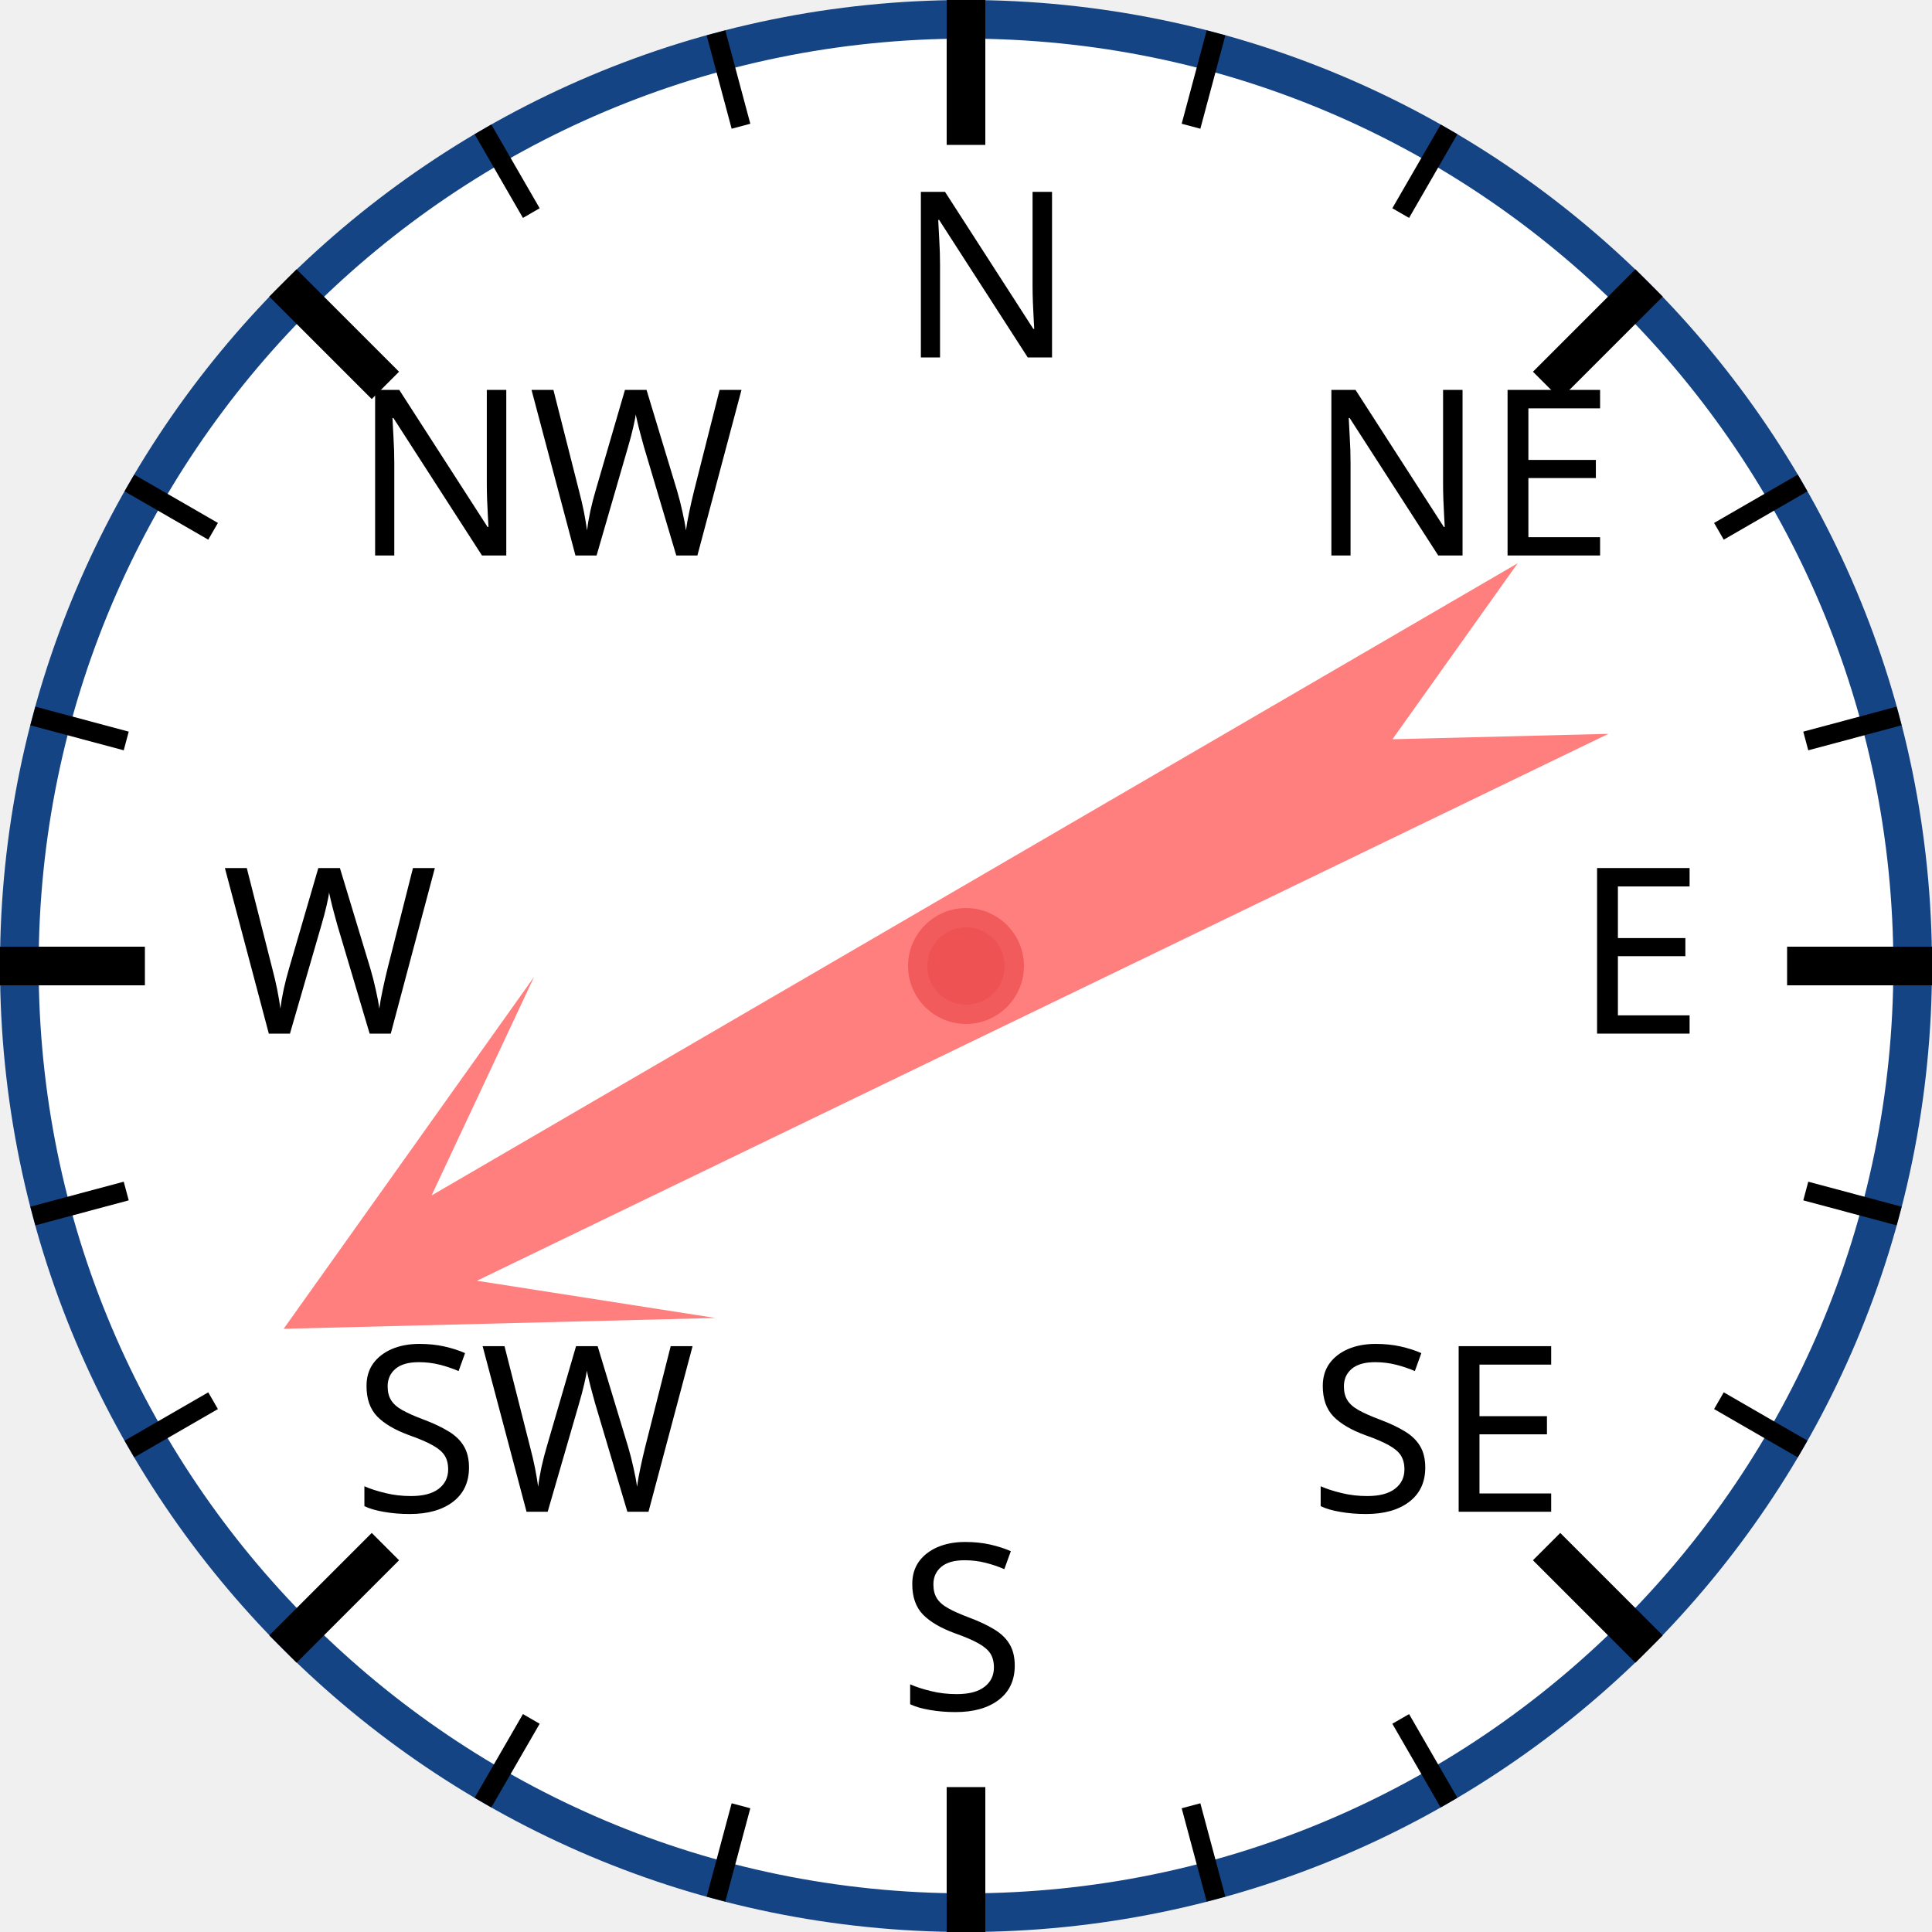
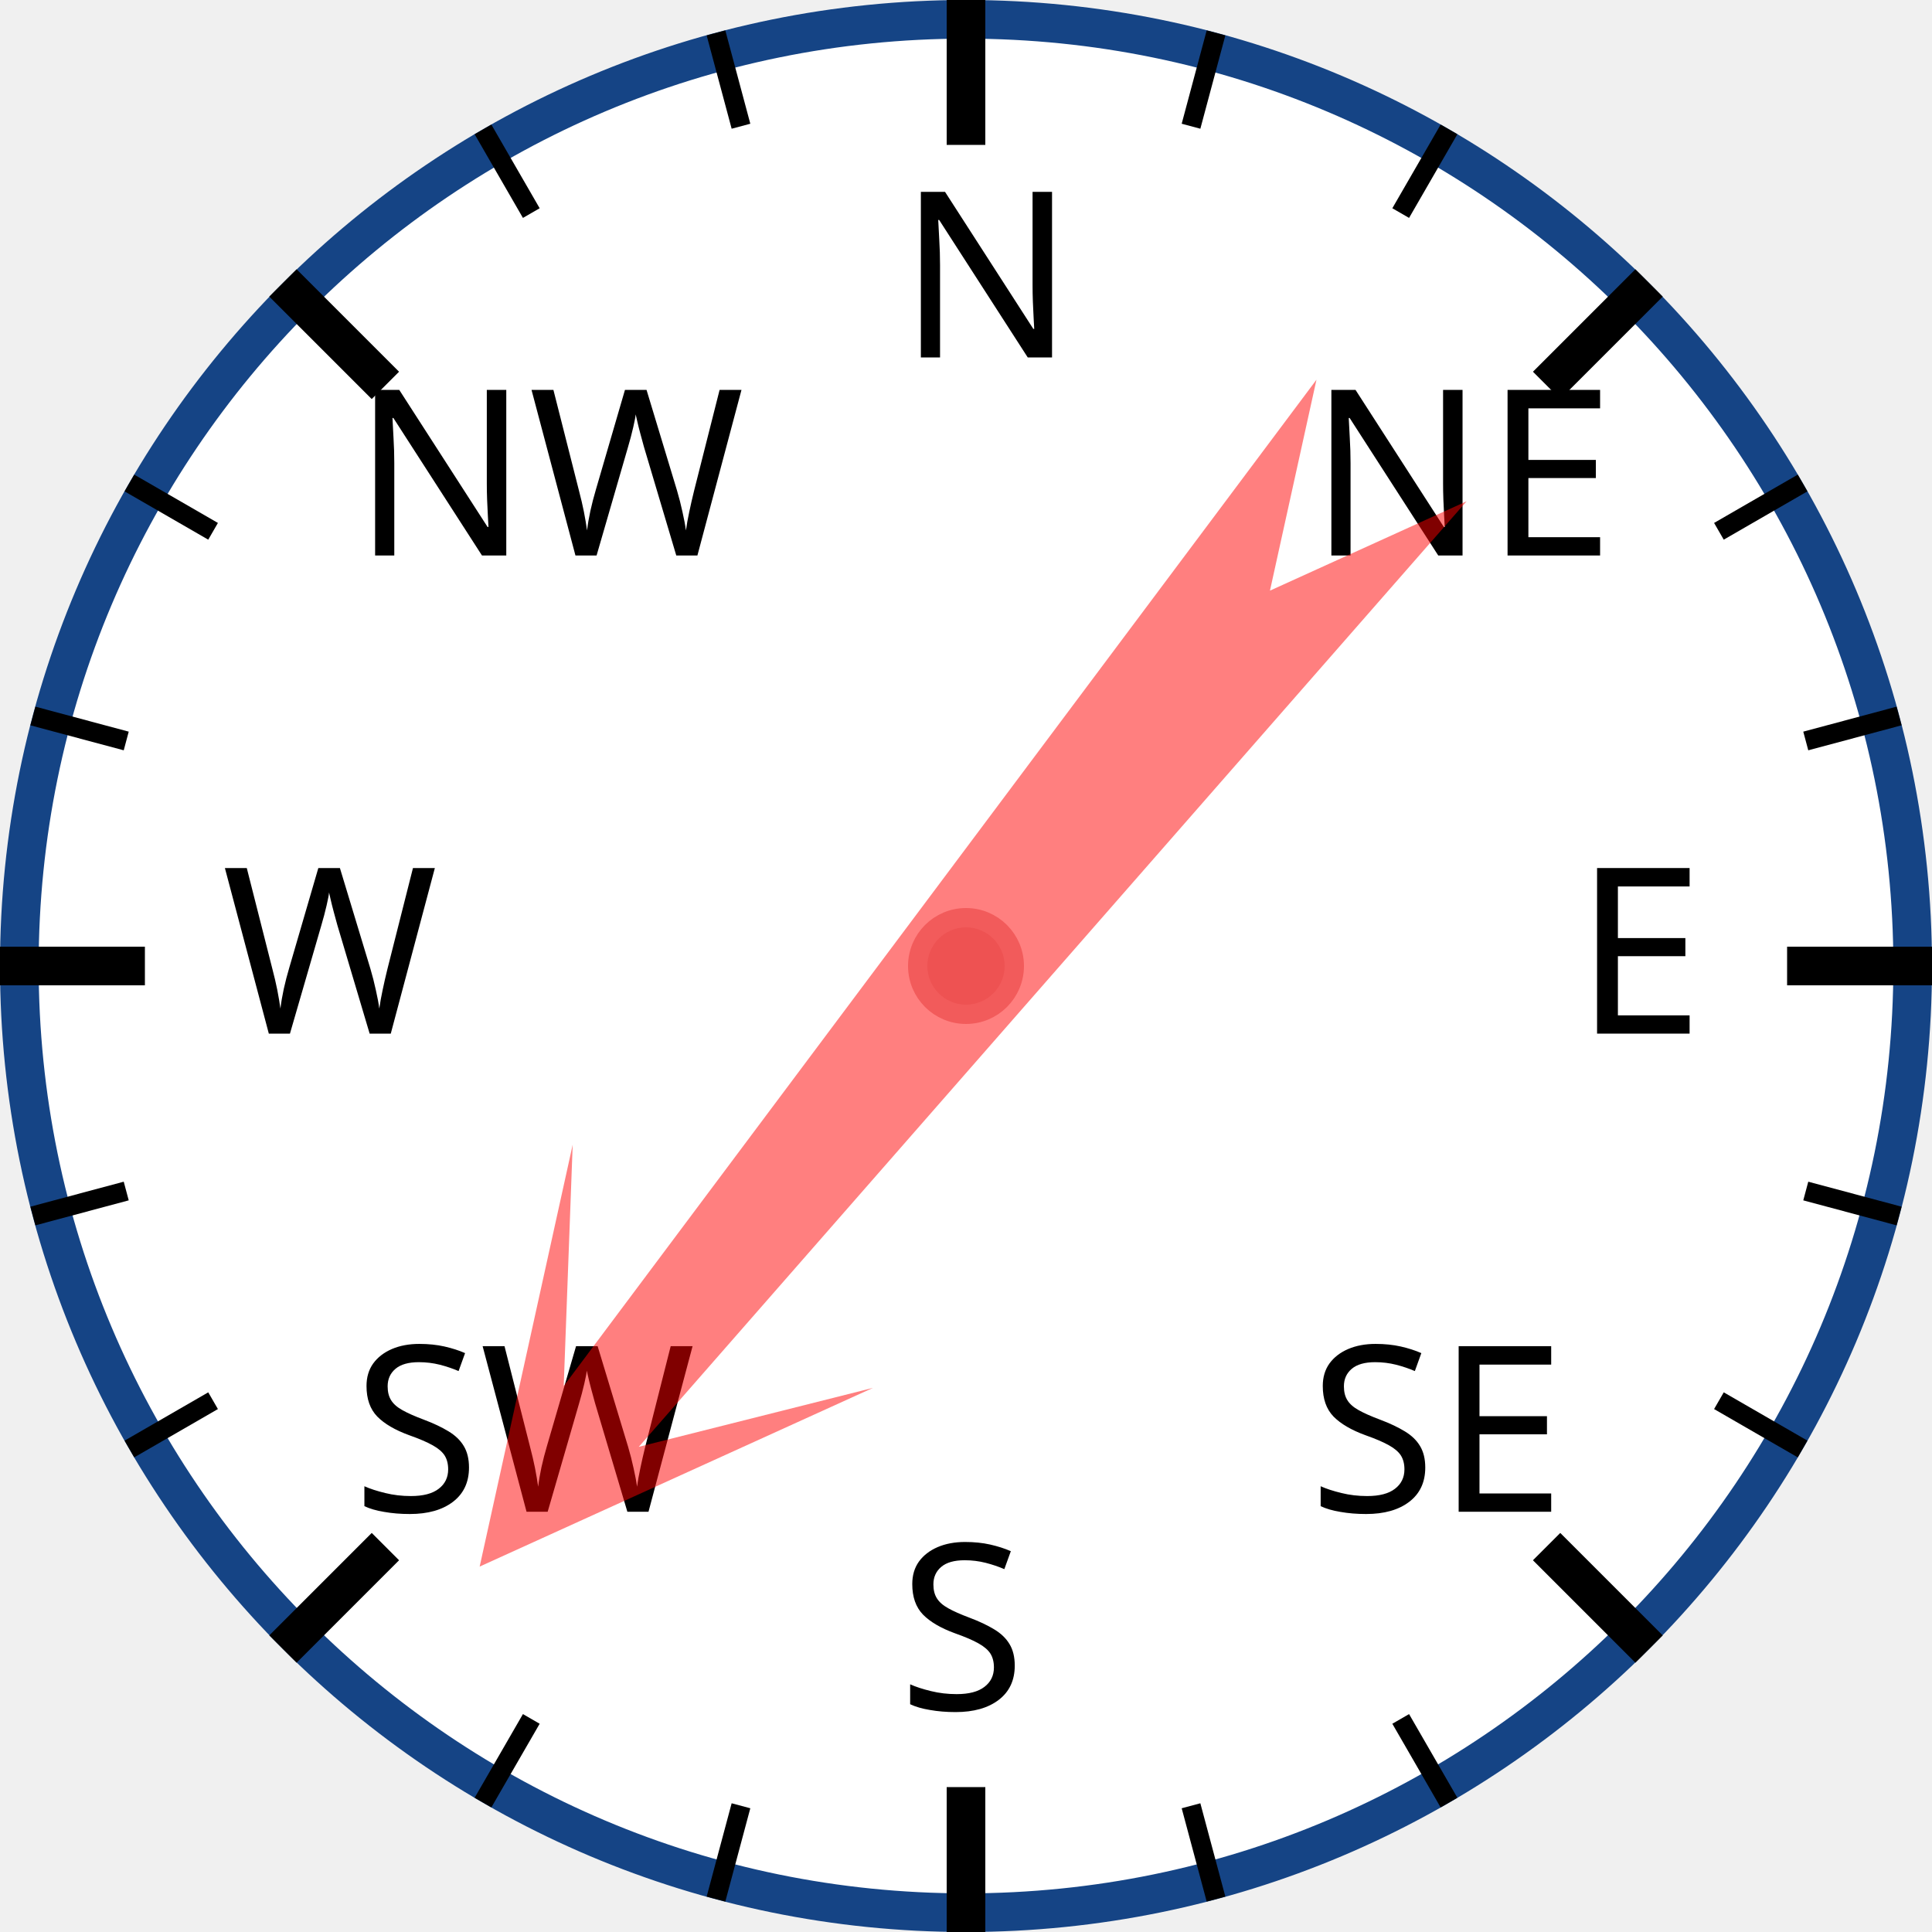
<svg xmlns="http://www.w3.org/2000/svg" width="120px" height="120px" viewBox="0 0 200 200">
  <circle cx="100" cy="100" r="98" style="fill: white; stroke: #154485; stroke-width: 4;" />
  <text x="93.0" y="37.0" style="font-family: sans-serif; font-size: 18pt;">N</text>
  <line x1="100.0" y1="0.0" x2="100.0" y2="15.0" style="stroke: black; stroke-width: 4;" />
  <line x1="74.118" y1="3.407" x2="76.706" y2="13.067" style="stroke: black; stroke-width: 2;" />
  <line x1="50" y1="13.397" x2="55" y2="22.058" style="stroke: black; stroke-width: 2;" />
  <text x="36.503" y="57.503" style="font-family: sans-serif; font-size: 18pt;">NW</text>
  <line x1="29.289" y1="29.289" x2="39.896" y2="39.896" style="stroke: black; stroke-width: 4;" />
  <line x1="13.397" y1="50" x2="22.058" y2="55" style="stroke: black; stroke-width: 2;" />
  <line x1="3.407" y1="74.118" x2="13.067" y2="76.706" style="stroke: black; stroke-width: 2;" />
  <text x="23.0" y="107.0" style="font-family: sans-serif; font-size: 18pt;">W</text>
  <line x1="0.0" y1="100.0" x2="15.0" y2="100.0" style="stroke: black; stroke-width: 4;" />
  <line x1="3.407" y1="125.882" x2="13.067" y2="123.294" style="stroke: black; stroke-width: 2;" />
  <line x1="13.397" y1="150" x2="22.058" y2="145" style="stroke: black; stroke-width: 2;" />
  <text x="36.503" y="156.497" style="font-family: sans-serif; font-size: 18pt;">SW</text>
  <line x1="29.289" y1="170.711" x2="39.896" y2="160.104" style="stroke: black; stroke-width: 4;" />
  <line x1="50" y1="186.603" x2="55" y2="177.942" style="stroke: black; stroke-width: 2;" />
  <line x1="74.118" y1="196.593" x2="76.706" y2="186.933" style="stroke: black; stroke-width: 2;" />
  <text x="93" y="177.0" style="font-family: sans-serif; font-size: 18pt;">S</text>
  <line x1="100" y1="200.0" x2="100" y2="185.0" style="stroke: black; stroke-width: 4;" />
  <line x1="125.882" y1="196.593" x2="123.294" y2="186.933" style="stroke: black; stroke-width: 2;" />
  <line x1="150.0" y1="186.603" x2="145.0" y2="177.942" style="stroke: black; stroke-width: 2;" />
  <text x="135.497" y="156.497" style="font-family: sans-serif; font-size: 18pt;">SE</text>
  <line x1="170.711" y1="170.711" x2="160.104" y2="160.104" style="stroke: black; stroke-width: 4;" />
  <line x1="186.603" y1="150" x2="177.942" y2="145" style="stroke: black; stroke-width: 2;" />
  <line x1="196.593" y1="125.882" x2="186.933" y2="123.294" style="stroke: black; stroke-width: 2;" />
  <text x="163.0" y="107" style="font-family: sans-serif; font-size: 18pt;">E</text>
  <line x1="200.0" y1="100" x2="185.0" y2="100" style="stroke: black; stroke-width: 4;" />
  <line x1="196.593" y1="74.118" x2="186.933" y2="76.706" style="stroke: black; stroke-width: 2;" />
  <line x1="186.603" y1="50" x2="177.942" y2="55" style="stroke: black; stroke-width: 2;" />
  <text x="135.497" y="57.503" style="font-family: sans-serif; font-size: 18pt;">NE</text>
  <line x1="170.711" y1="29.289" x2="160.104" y2="39.896" style="stroke: black; stroke-width: 4;" />
  <line x1="150" y1="13.397" x2="145" y2="22.058" style="stroke: black; stroke-width: 2;" />
  <line x1="125.882" y1="3.407" x2="123.294" y2="13.067" style="stroke: black; stroke-width: 2;" />
-   <polygon points="100 20 120 60 105 40 110 170 100 150 90 170 95 40 80 60" style="fill: red; fill-opacity: 0.5;" transform="rotate(242,100,100)" />
+   <polygon points="100 20 120 60 105 40 110 170 100 150 90 170 95 40 80 60" style="fill: red; fill-opacity: 0.5;" transform="rotate(219,100,100)" />
  <circle cx="100" cy="100" r="5" style="fill: #EE5252; stroke: #F25B5B; stroke-width: 2;" />
</svg>
